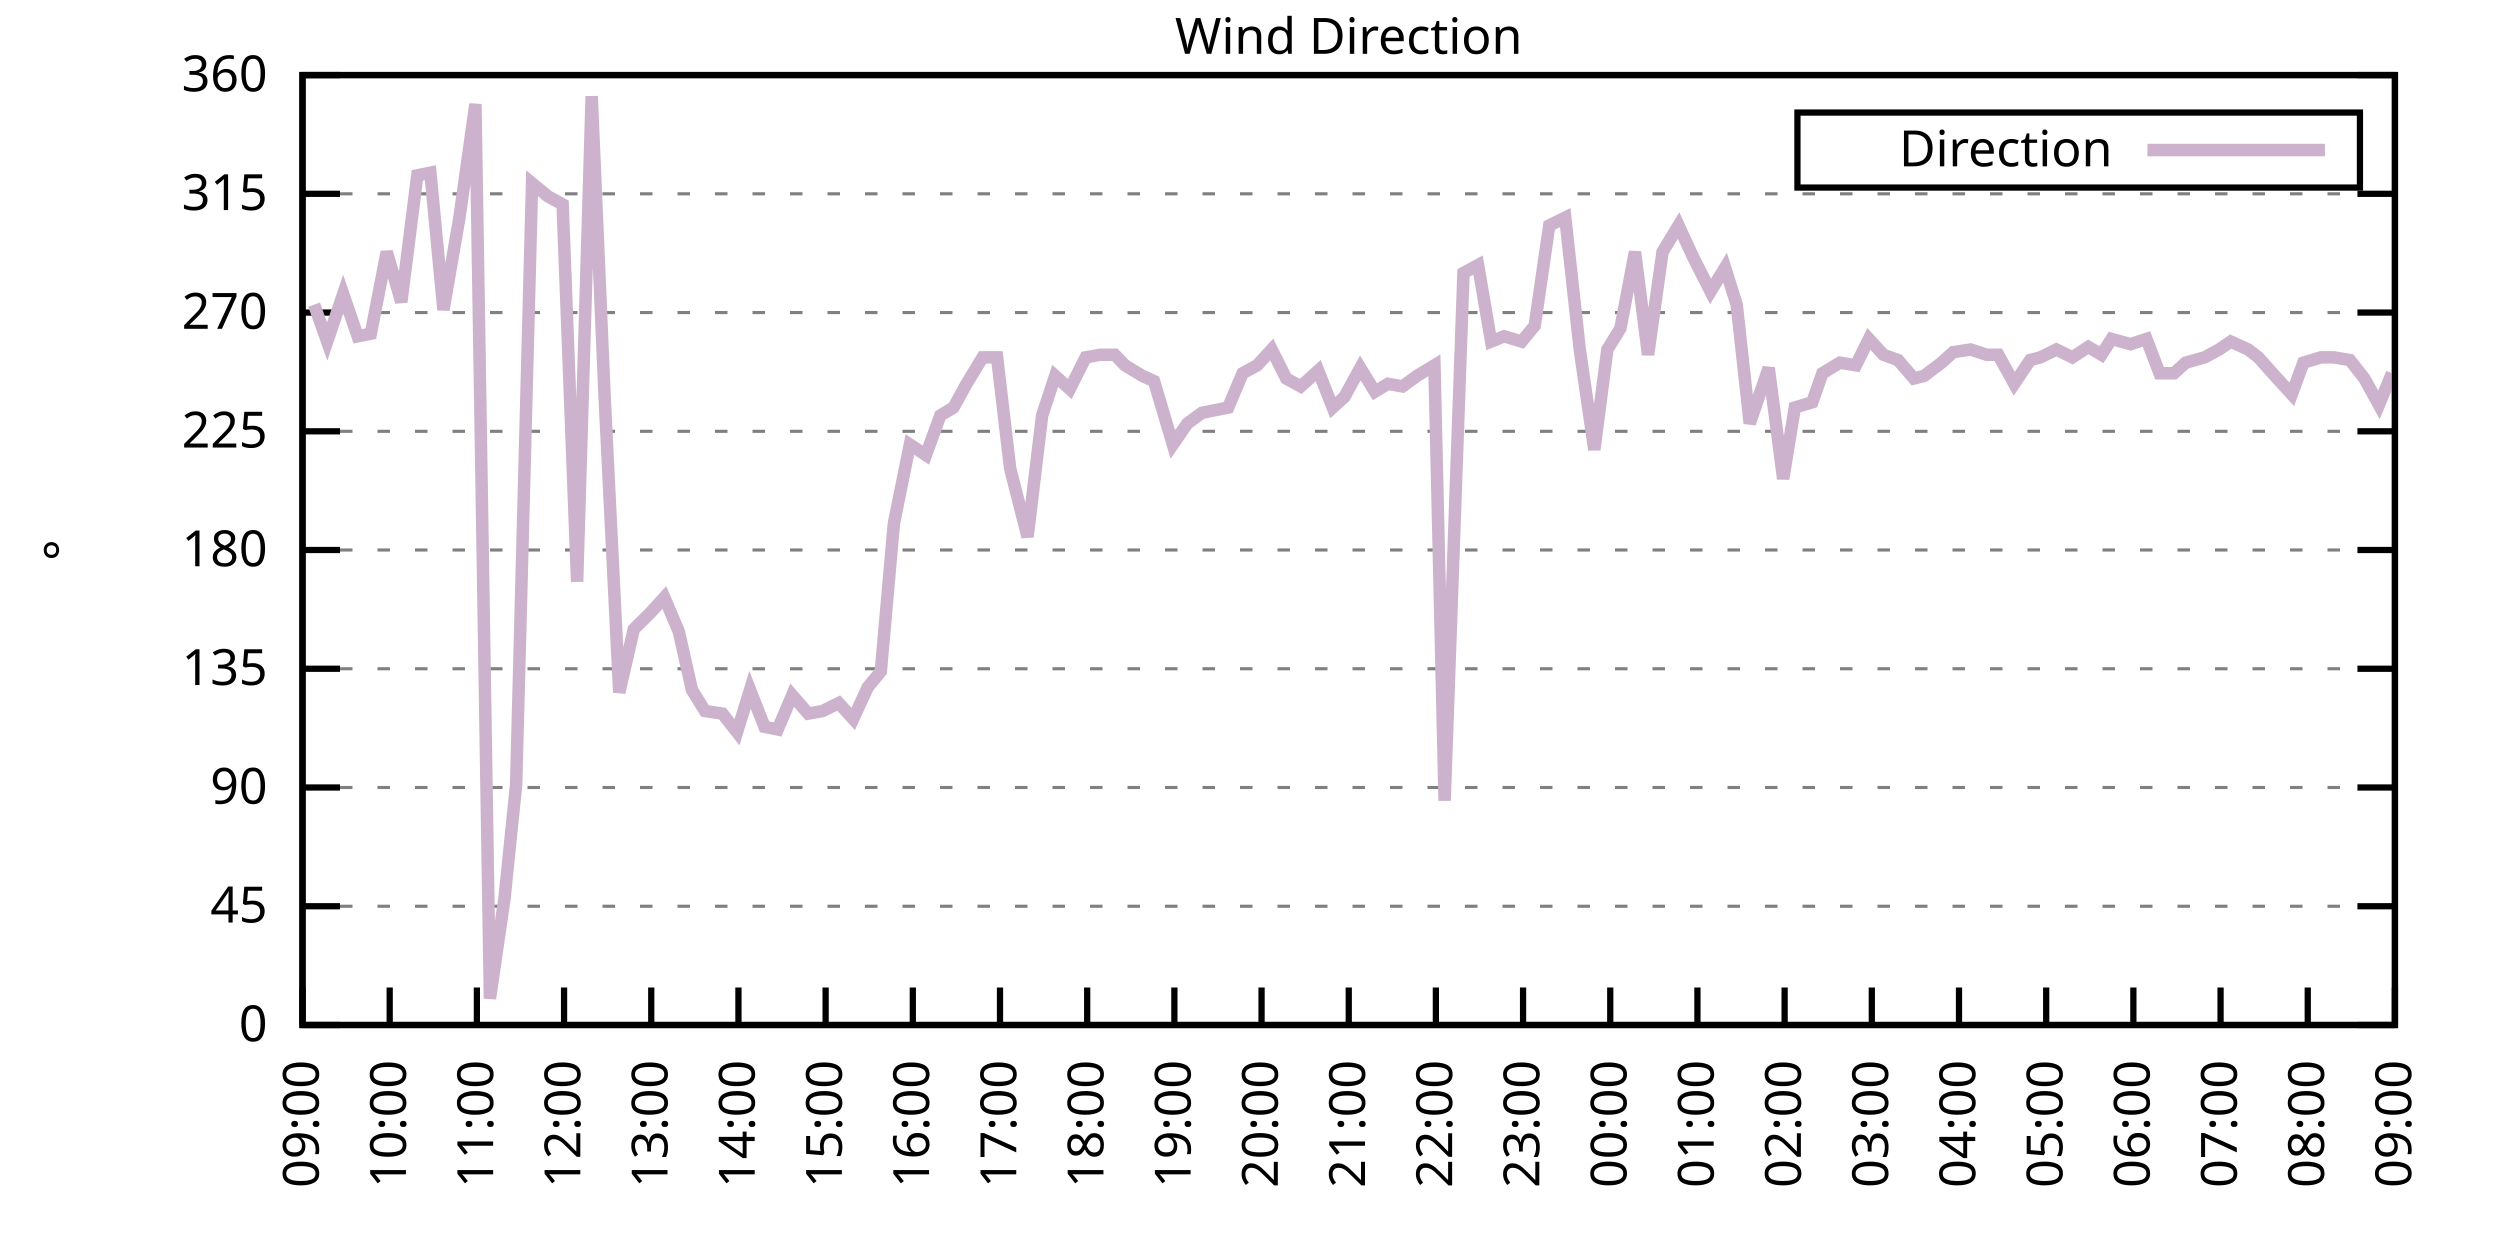
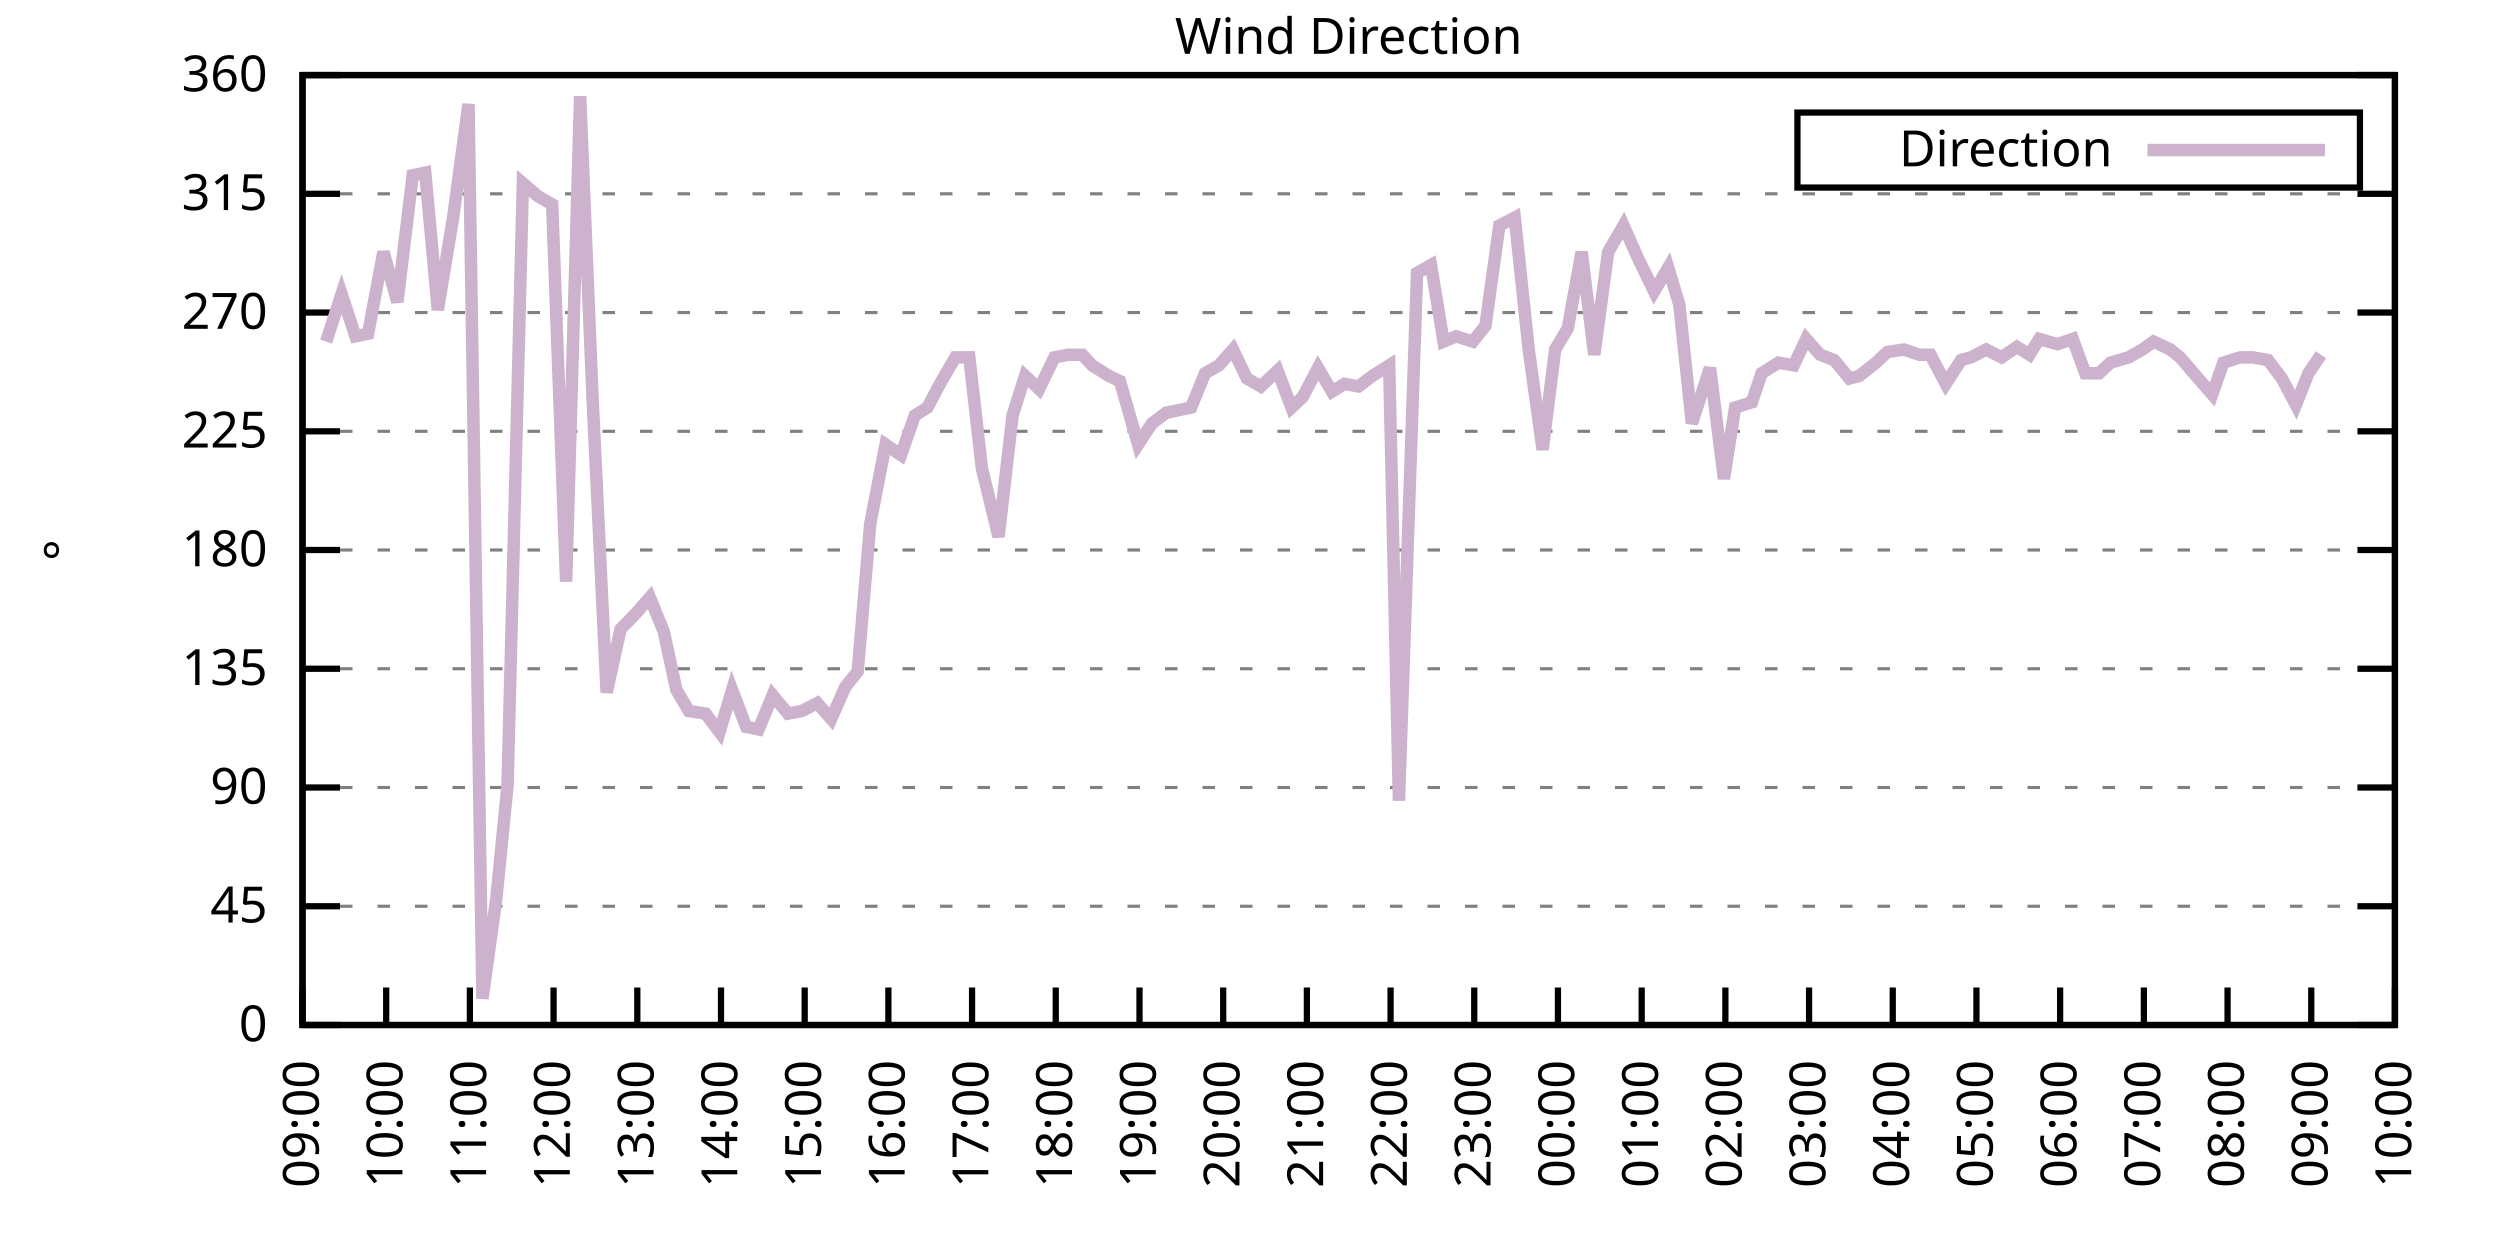
<svg xmlns="http://www.w3.org/2000/svg" xmlns:xlink="http://www.w3.org/1999/xlink" width="400" height="200" viewBox="0 0 400 200">
  <g id="gnuplot_canvas">
    <rect x="0" y="0" width="400" height="200" fill="none" />
    <defs>
      <circle id="gpDot" r="0.5" stroke-width="0.5" stroke="currentColor" />
      <path id="gpPt0" stroke-width="0.333" stroke="currentColor" d="M-1,0 h2 M0,-1 v2" />
      <path id="gpPt1" stroke-width="0.333" stroke="currentColor" d="M-1,-1 L1,1 M1,-1 L-1,1" />
      <path id="gpPt2" stroke-width="0.333" stroke="currentColor" d="M-1,0 L1,0 M0,-1 L0,1 M-1,-1 L1,1 M-1,1 L1,-1" />
      <rect id="gpPt3" stroke-width="0.333" stroke="currentColor" x="-1" y="-1" width="2" height="2" />
      <rect id="gpPt4" stroke-width="0.333" stroke="currentColor" fill="currentColor" x="-1" y="-1" width="2" height="2" />
      <circle id="gpPt5" stroke-width="0.333" stroke="currentColor" cx="0" cy="0" r="1" />
      <use xlink:href="#gpPt5" id="gpPt6" fill="currentColor" stroke="none" />
      <path id="gpPt7" stroke-width="0.333" stroke="currentColor" d="M0,-1.33 L-1.33,0.67 L1.33,0.67 z" />
      <use xlink:href="#gpPt7" id="gpPt8" fill="currentColor" stroke="none" />
      <use xlink:href="#gpPt7" id="gpPt9" stroke="currentColor" transform="rotate(180)" />
      <use xlink:href="#gpPt9" id="gpPt10" fill="currentColor" stroke="none" />
      <use xlink:href="#gpPt3" id="gpPt11" stroke="currentColor" transform="rotate(45)" />
      <use xlink:href="#gpPt11" id="gpPt12" fill="currentColor" stroke="none" />
      <path id="gpPt13" stroke-width="0.333" stroke="currentColor" d="M0,1.330 L1.265,0.411 L0.782,-1.067 L-0.782,-1.076 L-1.265,0.411 z" />
      <use xlink:href="#gpPt13" id="gpPt14" fill="currentColor" stroke="none" />
      <filter id="textbox" filterUnits="objectBoundingBox" x="0" y="0" height="1" width="1">
        <feFlood flood-color="white" flood-opacity="1" result="bgnd" />
        <feComposite in="SourceGraphic" in2="bgnd" operator="atop" />
      </filter>
      <filter id="greybox" filterUnits="objectBoundingBox" x="0" y="0" height="1" width="1">
        <feFlood flood-color="lightgrey" flood-opacity="1" result="grey" />
        <feComposite in="SourceGraphic" in2="grey" operator="atop" />
      </filter>
    </defs>
    <g fill="none" color="white" stroke="currentColor" stroke-width="1.00" stroke-linecap="butt" stroke-linejoin="miter">
</g>
    <g fill="none" color="black" stroke="currentColor" stroke-width="1.00" stroke-linecap="butt" stroke-linejoin="miter">
      <g stroke="none" shape-rendering="crispEdges">
        <polygon fill="rgb(255, 255, 255)" points="48.40,164.00 383.18,164.00 383.18,12.02 48.40,12.02 " />
      </g>
    </g>
    <g fill="none" color="black" stroke="currentColor" stroke-width="1.00" stroke-linecap="butt" stroke-linejoin="miter">
</g>
    <g fill="none" color="black" stroke="black" stroke-width="0.50" stroke-linecap="butt" stroke-linejoin="miter">
</g>
    <g fill="none" color="gray" stroke="currentColor" stroke-width="0.50" stroke-linecap="butt" stroke-linejoin="miter">
      <path stroke="gray" stroke-dasharray="2,4" class="gridline" d="M48.40,164.00 L383.19,164.00  " />
    </g>
    <g fill="none" color="gray" stroke="gray" stroke-width="1.00" stroke-linecap="butt" stroke-linejoin="miter">
</g>
    <g fill="none" color="black" stroke="currentColor" stroke-width="1.00" stroke-linecap="butt" stroke-linejoin="miter">
      <path stroke="black" d="M48.40,164.00 L54.40,164.00 M383.19,164.00 L377.19,164.00  " />
      <g transform="translate(42.80,166.60)" stroke="none" fill="black" font-family="Sans" font-size="8.00" text-anchor="end">
        <text>
          <tspan font-family="Sans"> 0</tspan>
        </text>
      </g>
    </g>
    <g fill="none" color="black" stroke="currentColor" stroke-width="1.00" stroke-linecap="butt" stroke-linejoin="miter">
</g>
    <g fill="none" color="black" stroke="black" stroke-width="0.50" stroke-linecap="butt" stroke-linejoin="miter">
</g>
    <g fill="none" color="gray" stroke="currentColor" stroke-width="0.50" stroke-linecap="butt" stroke-linejoin="miter">
      <path stroke="gray" stroke-dasharray="2,4" class="gridline" d="M48.40,145.00 L383.19,145.00  " />
    </g>
    <g fill="none" color="gray" stroke="gray" stroke-width="1.00" stroke-linecap="butt" stroke-linejoin="miter">
</g>
    <g fill="none" color="black" stroke="currentColor" stroke-width="1.00" stroke-linecap="butt" stroke-linejoin="miter">
      <path stroke="black" d="M48.40,145.00 L54.40,145.00 M383.19,145.00 L377.19,145.00  " />
      <g transform="translate(42.80,147.60)" stroke="none" fill="black" font-family="Sans" font-size="8.00" text-anchor="end">
        <text>
          <tspan font-family="Sans"> 45</tspan>
        </text>
      </g>
    </g>
    <g fill="none" color="black" stroke="currentColor" stroke-width="1.00" stroke-linecap="butt" stroke-linejoin="miter">
</g>
    <g fill="none" color="black" stroke="black" stroke-width="0.50" stroke-linecap="butt" stroke-linejoin="miter">
</g>
    <g fill="none" color="gray" stroke="currentColor" stroke-width="0.50" stroke-linecap="butt" stroke-linejoin="miter">
      <path stroke="gray" stroke-dasharray="2,4" class="gridline" d="M48.40,126.00 L383.19,126.00  " />
    </g>
    <g fill="none" color="gray" stroke="gray" stroke-width="1.00" stroke-linecap="butt" stroke-linejoin="miter">
</g>
    <g fill="none" color="black" stroke="currentColor" stroke-width="1.00" stroke-linecap="butt" stroke-linejoin="miter">
      <path stroke="black" d="M48.40,126.00 L54.40,126.00 M383.19,126.00 L377.19,126.00  " />
      <g transform="translate(42.80,128.60)" stroke="none" fill="black" font-family="Sans" font-size="8.00" text-anchor="end">
        <text>
          <tspan font-family="Sans"> 90</tspan>
        </text>
      </g>
    </g>
    <g fill="none" color="black" stroke="currentColor" stroke-width="1.00" stroke-linecap="butt" stroke-linejoin="miter">
</g>
    <g fill="none" color="black" stroke="black" stroke-width="0.50" stroke-linecap="butt" stroke-linejoin="miter">
</g>
    <g fill="none" color="gray" stroke="currentColor" stroke-width="0.50" stroke-linecap="butt" stroke-linejoin="miter">
      <path stroke="gray" stroke-dasharray="2,4" class="gridline" d="M48.40,107.00 L383.19,107.00  " />
    </g>
    <g fill="none" color="gray" stroke="gray" stroke-width="1.00" stroke-linecap="butt" stroke-linejoin="miter">
</g>
    <g fill="none" color="black" stroke="currentColor" stroke-width="1.00" stroke-linecap="butt" stroke-linejoin="miter">
      <path stroke="black" d="M48.40,107.00 L54.40,107.00 M383.19,107.00 L377.19,107.00  " />
      <g transform="translate(42.80,109.60)" stroke="none" fill="black" font-family="Sans" font-size="8.00" text-anchor="end">
        <text>
          <tspan font-family="Sans"> 135</tspan>
        </text>
      </g>
    </g>
    <g fill="none" color="black" stroke="currentColor" stroke-width="1.00" stroke-linecap="butt" stroke-linejoin="miter">
</g>
    <g fill="none" color="black" stroke="black" stroke-width="0.50" stroke-linecap="butt" stroke-linejoin="miter">
</g>
    <g fill="none" color="gray" stroke="currentColor" stroke-width="0.50" stroke-linecap="butt" stroke-linejoin="miter">
      <path stroke="gray" stroke-dasharray="2,4" class="gridline" d="M48.40,88.00 L383.19,88.00  " />
    </g>
    <g fill="none" color="gray" stroke="gray" stroke-width="1.00" stroke-linecap="butt" stroke-linejoin="miter">
</g>
    <g fill="none" color="black" stroke="currentColor" stroke-width="1.00" stroke-linecap="butt" stroke-linejoin="miter">
      <path stroke="black" d="M48.40,88.00 L54.40,88.00 M383.19,88.00 L377.19,88.00  " />
      <g transform="translate(42.80,90.60)" stroke="none" fill="black" font-family="Sans" font-size="8.00" text-anchor="end">
        <text>
          <tspan font-family="Sans"> 180</tspan>
        </text>
      </g>
    </g>
    <g fill="none" color="black" stroke="currentColor" stroke-width="1.00" stroke-linecap="butt" stroke-linejoin="miter">
</g>
    <g fill="none" color="black" stroke="black" stroke-width="0.50" stroke-linecap="butt" stroke-linejoin="miter">
</g>
    <g fill="none" color="gray" stroke="currentColor" stroke-width="0.50" stroke-linecap="butt" stroke-linejoin="miter">
      <path stroke="gray" stroke-dasharray="2,4" class="gridline" d="M48.40,69.01 L383.19,69.01  " />
    </g>
    <g fill="none" color="gray" stroke="gray" stroke-width="1.00" stroke-linecap="butt" stroke-linejoin="miter">
</g>
    <g fill="none" color="black" stroke="currentColor" stroke-width="1.00" stroke-linecap="butt" stroke-linejoin="miter">
      <path stroke="black" d="M48.40,69.01 L54.40,69.01 M383.19,69.01 L377.19,69.01  " />
      <g transform="translate(42.80,71.61)" stroke="none" fill="black" font-family="Sans" font-size="8.00" text-anchor="end">
        <text>
          <tspan font-family="Sans"> 225</tspan>
        </text>
      </g>
    </g>
    <g fill="none" color="black" stroke="currentColor" stroke-width="1.00" stroke-linecap="butt" stroke-linejoin="miter">
</g>
    <g fill="none" color="black" stroke="black" stroke-width="0.50" stroke-linecap="butt" stroke-linejoin="miter">
</g>
    <g fill="none" color="gray" stroke="currentColor" stroke-width="0.50" stroke-linecap="butt" stroke-linejoin="miter">
      <path stroke="gray" stroke-dasharray="2,4" class="gridline" d="M48.40,50.01 L383.19,50.01  " />
    </g>
    <g fill="none" color="gray" stroke="gray" stroke-width="1.00" stroke-linecap="butt" stroke-linejoin="miter">
</g>
    <g fill="none" color="black" stroke="currentColor" stroke-width="1.00" stroke-linecap="butt" stroke-linejoin="miter">
      <path stroke="black" d="M48.40,50.01 L54.40,50.01 M383.19,50.01 L377.19,50.01  " />
      <g transform="translate(42.80,52.61)" stroke="none" fill="black" font-family="Sans" font-size="8.00" text-anchor="end">
        <text>
          <tspan font-family="Sans"> 270</tspan>
        </text>
      </g>
    </g>
    <g fill="none" color="black" stroke="currentColor" stroke-width="1.00" stroke-linecap="butt" stroke-linejoin="miter">
</g>
    <g fill="none" color="black" stroke="black" stroke-width="0.50" stroke-linecap="butt" stroke-linejoin="miter">
</g>
    <g fill="none" color="gray" stroke="currentColor" stroke-width="0.50" stroke-linecap="butt" stroke-linejoin="miter">
      <path stroke="gray" stroke-dasharray="2,4" class="gridline" d="M48.40,31.01 L383.19,31.01  " />
    </g>
    <g fill="none" color="gray" stroke="gray" stroke-width="1.00" stroke-linecap="butt" stroke-linejoin="miter">
</g>
    <g fill="none" color="black" stroke="currentColor" stroke-width="1.00" stroke-linecap="butt" stroke-linejoin="miter">
      <path stroke="black" d="M48.40,31.01 L54.40,31.01 M383.19,31.01 L377.19,31.01  " />
      <g transform="translate(42.80,33.61)" stroke="none" fill="black" font-family="Sans" font-size="8.00" text-anchor="end">
        <text>
          <tspan font-family="Sans"> 315</tspan>
        </text>
      </g>
    </g>
    <g fill="none" color="black" stroke="currentColor" stroke-width="1.00" stroke-linecap="butt" stroke-linejoin="miter">
</g>
    <g fill="none" color="black" stroke="black" stroke-width="0.50" stroke-linecap="butt" stroke-linejoin="miter">
</g>
    <g fill="none" color="gray" stroke="currentColor" stroke-width="0.50" stroke-linecap="butt" stroke-linejoin="miter">
      <path stroke="gray" stroke-dasharray="2,4" class="gridline" d="M48.40,12.01 L383.19,12.01  " />
    </g>
    <g fill="none" color="gray" stroke="gray" stroke-width="1.00" stroke-linecap="butt" stroke-linejoin="miter">
</g>
    <g fill="none" color="black" stroke="currentColor" stroke-width="1.00" stroke-linecap="butt" stroke-linejoin="miter">
      <path stroke="black" d="M48.40,12.01 L54.40,12.01 M383.19,12.01 L377.19,12.01  " />
      <g transform="translate(42.80,14.61)" stroke="none" fill="black" font-family="Sans" font-size="8.00" text-anchor="end">
        <text>
          <tspan font-family="Sans"> 360</tspan>
        </text>
      </g>
    </g>
    <g fill="none" color="black" stroke="currentColor" stroke-width="1.00" stroke-linecap="butt" stroke-linejoin="miter">
      <path stroke="black" d="M48.40,164.00 L48.40,158.00  " />
      <g transform="translate(51.00,169.60) rotate(270.00)" stroke="none" fill="black" font-family="Sans" font-size="8.00" text-anchor="end">
        <text>
          <tspan font-family="Sans">09:00</tspan>
        </text>
      </g>
    </g>
    <g fill="none" color="black" stroke="currentColor" stroke-width="1.00" stroke-linecap="butt" stroke-linejoin="miter">
-       <path stroke="black" d="M62.35,164.00 L62.35,158.00  " />
-       <g transform="translate(64.95,169.60) rotate(270.00)" stroke="none" fill="black" font-family="Sans" font-size="8.00" text-anchor="end">
+       <path stroke="black" d="M61.79,164.00 L61.79,158.00  " />
+       <g transform="translate(64.39,169.60) rotate(270.00)" stroke="none" fill="black" font-family="Sans" font-size="8.00" text-anchor="end">
        <text>
          <tspan font-family="Sans">10:00</tspan>
        </text>
      </g>
    </g>
    <g fill="none" color="black" stroke="currentColor" stroke-width="1.00" stroke-linecap="butt" stroke-linejoin="miter">
-       <path stroke="black" d="M76.30,164.00 L76.30,158.00  " />
-       <g transform="translate(78.90,169.60) rotate(270.00)" stroke="none" fill="black" font-family="Sans" font-size="8.00" text-anchor="end">
+       <path stroke="black" d="M75.18,164.00 L75.18,158.00  " />
+       <g transform="translate(77.78,169.60) rotate(270.00)" stroke="none" fill="black" font-family="Sans" font-size="8.00" text-anchor="end">
        <text>
          <tspan font-family="Sans">11:00</tspan>
        </text>
      </g>
    </g>
    <g fill="none" color="black" stroke="currentColor" stroke-width="1.00" stroke-linecap="butt" stroke-linejoin="miter">
-       <path stroke="black" d="M90.25,164.00 L90.25,158.00  " />
-       <g transform="translate(92.85,169.60) rotate(270.00)" stroke="none" fill="black" font-family="Sans" font-size="8.00" text-anchor="end">
+       <path stroke="black" d="M88.57,164.00 L88.57,158.00  " />
+       <g transform="translate(91.17,169.60) rotate(270.00)" stroke="none" fill="black" font-family="Sans" font-size="8.00" text-anchor="end">
        <text>
          <tspan font-family="Sans">12:00</tspan>
        </text>
      </g>
    </g>
    <g fill="none" color="black" stroke="currentColor" stroke-width="1.00" stroke-linecap="butt" stroke-linejoin="miter">
-       <path stroke="black" d="M104.20,164.00 L104.20,158.00  " />
-       <g transform="translate(106.80,169.60) rotate(270.00)" stroke="none" fill="black" font-family="Sans" font-size="8.00" text-anchor="end">
+       <path stroke="black" d="M101.97,164.00 L101.97,158.00  " />
+       <g transform="translate(104.57,169.60) rotate(270.00)" stroke="none" fill="black" font-family="Sans" font-size="8.00" text-anchor="end">
        <text>
          <tspan font-family="Sans">13:00</tspan>
        </text>
      </g>
    </g>
    <g fill="none" color="black" stroke="currentColor" stroke-width="1.00" stroke-linecap="butt" stroke-linejoin="miter">
-       <path stroke="black" d="M118.15,164.00 L118.15,158.00  " />
-       <g transform="translate(120.75,169.60) rotate(270.00)" stroke="none" fill="black" font-family="Sans" font-size="8.00" text-anchor="end">
+       <path stroke="black" d="M115.36,164.00 L115.36,158.00  " />
+       <g transform="translate(117.96,169.60) rotate(270.00)" stroke="none" fill="black" font-family="Sans" font-size="8.00" text-anchor="end">
        <text>
          <tspan font-family="Sans">14:00</tspan>
        </text>
      </g>
    </g>
    <g fill="none" color="black" stroke="currentColor" stroke-width="1.00" stroke-linecap="butt" stroke-linejoin="miter">
-       <path stroke="black" d="M132.10,164.00 L132.10,158.00  " />
-       <g transform="translate(134.70,169.60) rotate(270.00)" stroke="none" fill="black" font-family="Sans" font-size="8.00" text-anchor="end">
+       <path stroke="black" d="M128.75,164.00 L128.75,158.00  " />
+       <g transform="translate(131.35,169.60) rotate(270.00)" stroke="none" fill="black" font-family="Sans" font-size="8.00" text-anchor="end">
        <text>
          <tspan font-family="Sans">15:00</tspan>
        </text>
      </g>
    </g>
    <g fill="none" color="black" stroke="currentColor" stroke-width="1.00" stroke-linecap="butt" stroke-linejoin="miter">
-       <path stroke="black" d="M146.05,164.00 L146.05,158.00  " />
-       <g transform="translate(148.65,169.60) rotate(270.00)" stroke="none" fill="black" font-family="Sans" font-size="8.00" text-anchor="end">
+       <path stroke="black" d="M142.14,164.00 L142.14,158.00  " />
+       <g transform="translate(144.74,169.60) rotate(270.00)" stroke="none" fill="black" font-family="Sans" font-size="8.00" text-anchor="end">
        <text>
          <tspan font-family="Sans">16:00</tspan>
        </text>
      </g>
    </g>
    <g fill="none" color="black" stroke="currentColor" stroke-width="1.00" stroke-linecap="butt" stroke-linejoin="miter">
-       <path stroke="black" d="M160.00,164.00 L160.00,158.00  " />
-       <g transform="translate(162.60,169.60) rotate(270.00)" stroke="none" fill="black" font-family="Sans" font-size="8.00" text-anchor="end">
+       <path stroke="black" d="M155.53,164.00 L155.53,158.00  " />
+       <g transform="translate(158.13,169.60) rotate(270.00)" stroke="none" fill="black" font-family="Sans" font-size="8.00" text-anchor="end">
        <text>
          <tspan font-family="Sans">17:00</tspan>
        </text>
      </g>
    </g>
    <g fill="none" color="black" stroke="currentColor" stroke-width="1.00" stroke-linecap="butt" stroke-linejoin="miter">
-       <path stroke="black" d="M173.95,164.00 L173.95,158.00  " />
-       <g transform="translate(176.55,169.60) rotate(270.00)" stroke="none" fill="black" font-family="Sans" font-size="8.00" text-anchor="end">
+       <path stroke="black" d="M168.92,164.00 L168.92,158.00  " />
+       <g transform="translate(171.52,169.60) rotate(270.00)" stroke="none" fill="black" font-family="Sans" font-size="8.00" text-anchor="end">
        <text>
          <tspan font-family="Sans">18:00</tspan>
        </text>
      </g>
    </g>
    <g fill="none" color="black" stroke="currentColor" stroke-width="1.00" stroke-linecap="butt" stroke-linejoin="miter">
-       <path stroke="black" d="M187.90,164.00 L187.90,158.00  " />
-       <g transform="translate(190.50,169.60) rotate(270.00)" stroke="none" fill="black" font-family="Sans" font-size="8.00" text-anchor="end">
+       <path stroke="black" d="M182.32,164.00 L182.32,158.00  " />
+       <g transform="translate(184.92,169.60) rotate(270.00)" stroke="none" fill="black" font-family="Sans" font-size="8.00" text-anchor="end">
        <text>
          <tspan font-family="Sans">19:00</tspan>
        </text>
      </g>
    </g>
    <g fill="none" color="black" stroke="currentColor" stroke-width="1.00" stroke-linecap="butt" stroke-linejoin="miter">
-       <path stroke="black" d="M201.85,164.00 L201.85,158.00  " />
-       <g transform="translate(204.45,169.60) rotate(270.00)" stroke="none" fill="black" font-family="Sans" font-size="8.00" text-anchor="end">
+       <path stroke="black" d="M195.71,164.00 L195.71,158.00  " />
+       <g transform="translate(198.31,169.60) rotate(270.00)" stroke="none" fill="black" font-family="Sans" font-size="8.00" text-anchor="end">
        <text>
          <tspan font-family="Sans">20:00</tspan>
        </text>
      </g>
    </g>
    <g fill="none" color="black" stroke="currentColor" stroke-width="1.00" stroke-linecap="butt" stroke-linejoin="miter">
-       <path stroke="black" d="M215.80,164.00 L215.80,158.00  " />
-       <g transform="translate(218.40,169.60) rotate(270.00)" stroke="none" fill="black" font-family="Sans" font-size="8.00" text-anchor="end">
+       <path stroke="black" d="M209.10,164.00 L209.10,158.00  " />
+       <g transform="translate(211.70,169.60) rotate(270.00)" stroke="none" fill="black" font-family="Sans" font-size="8.00" text-anchor="end">
        <text>
          <tspan font-family="Sans">21:00</tspan>
        </text>
      </g>
    </g>
    <g fill="none" color="black" stroke="currentColor" stroke-width="1.00" stroke-linecap="butt" stroke-linejoin="miter">
-       <path stroke="black" d="M229.74,164.00 L229.74,158.00  " />
-       <g transform="translate(232.34,169.60) rotate(270.00)" stroke="none" fill="black" font-family="Sans" font-size="8.00" text-anchor="end">
+       <path stroke="black" d="M222.49,164.00 L222.49,158.00  " />
+       <g transform="translate(225.09,169.60) rotate(270.00)" stroke="none" fill="black" font-family="Sans" font-size="8.00" text-anchor="end">
        <text>
          <tspan font-family="Sans">22:00</tspan>
        </text>
      </g>
    </g>
    <g fill="none" color="black" stroke="currentColor" stroke-width="1.00" stroke-linecap="butt" stroke-linejoin="miter">
-       <path stroke="black" d="M243.69,164.00 L243.69,158.00  " />
-       <g transform="translate(246.29,169.60) rotate(270.00)" stroke="none" fill="black" font-family="Sans" font-size="8.00" text-anchor="end">
+       <path stroke="black" d="M235.88,164.00 L235.88,158.00  " />
+       <g transform="translate(238.48,169.60) rotate(270.00)" stroke="none" fill="black" font-family="Sans" font-size="8.00" text-anchor="end">
        <text>
          <tspan font-family="Sans">23:00</tspan>
        </text>
      </g>
    </g>
    <g fill="none" color="black" stroke="currentColor" stroke-width="1.00" stroke-linecap="butt" stroke-linejoin="miter">
-       <path stroke="black" d="M257.64,164.00 L257.64,158.00  " />
-       <g transform="translate(260.24,169.60) rotate(270.00)" stroke="none" fill="black" font-family="Sans" font-size="8.00" text-anchor="end">
+       <path stroke="black" d="M249.27,164.00 L249.27,158.00  " />
+       <g transform="translate(251.87,169.60) rotate(270.00)" stroke="none" fill="black" font-family="Sans" font-size="8.00" text-anchor="end">
        <text>
          <tspan font-family="Sans">00:00</tspan>
        </text>
      </g>
    </g>
    <g fill="none" color="black" stroke="currentColor" stroke-width="1.00" stroke-linecap="butt" stroke-linejoin="miter">
-       <path stroke="black" d="M271.59,164.00 L271.59,158.00  " />
-       <g transform="translate(274.19,169.60) rotate(270.00)" stroke="none" fill="black" font-family="Sans" font-size="8.00" text-anchor="end">
+       <path stroke="black" d="M262.67,164.00 L262.67,158.00  " />
+       <g transform="translate(265.27,169.60) rotate(270.00)" stroke="none" fill="black" font-family="Sans" font-size="8.00" text-anchor="end">
        <text>
          <tspan font-family="Sans">01:00</tspan>
        </text>
      </g>
    </g>
    <g fill="none" color="black" stroke="currentColor" stroke-width="1.00" stroke-linecap="butt" stroke-linejoin="miter">
-       <path stroke="black" d="M285.54,164.00 L285.54,158.00  " />
-       <g transform="translate(288.14,169.60) rotate(270.00)" stroke="none" fill="black" font-family="Sans" font-size="8.00" text-anchor="end">
+       <path stroke="black" d="M276.06,164.00 L276.06,158.00  " />
+       <g transform="translate(278.66,169.60) rotate(270.00)" stroke="none" fill="black" font-family="Sans" font-size="8.00" text-anchor="end">
        <text>
          <tspan font-family="Sans">02:00</tspan>
        </text>
      </g>
    </g>
    <g fill="none" color="black" stroke="currentColor" stroke-width="1.00" stroke-linecap="butt" stroke-linejoin="miter">
-       <path stroke="black" d="M299.49,164.00 L299.49,158.00  " />
-       <g transform="translate(302.09,169.60) rotate(270.00)" stroke="none" fill="black" font-family="Sans" font-size="8.00" text-anchor="end">
+       <path stroke="black" d="M289.45,164.00 L289.45,158.00  " />
+       <g transform="translate(292.05,169.60) rotate(270.00)" stroke="none" fill="black" font-family="Sans" font-size="8.00" text-anchor="end">
        <text>
          <tspan font-family="Sans">03:00</tspan>
        </text>
      </g>
    </g>
    <g fill="none" color="black" stroke="currentColor" stroke-width="1.00" stroke-linecap="butt" stroke-linejoin="miter">
-       <path stroke="black" d="M313.44,164.00 L313.44,158.00  " />
-       <g transform="translate(316.04,169.60) rotate(270.00)" stroke="none" fill="black" font-family="Sans" font-size="8.00" text-anchor="end">
+       <path stroke="black" d="M302.84,164.00 L302.84,158.00  " />
+       <g transform="translate(305.44,169.60) rotate(270.00)" stroke="none" fill="black" font-family="Sans" font-size="8.00" text-anchor="end">
        <text>
          <tspan font-family="Sans">04:00</tspan>
        </text>
      </g>
    </g>
    <g fill="none" color="black" stroke="currentColor" stroke-width="1.00" stroke-linecap="butt" stroke-linejoin="miter">
-       <path stroke="black" d="M327.39,164.00 L327.39,158.00  " />
-       <g transform="translate(329.99,169.60) rotate(270.00)" stroke="none" fill="black" font-family="Sans" font-size="8.00" text-anchor="end">
+       <path stroke="black" d="M316.23,164.00 L316.23,158.00  " />
+       <g transform="translate(318.83,169.60) rotate(270.00)" stroke="none" fill="black" font-family="Sans" font-size="8.00" text-anchor="end">
        <text>
          <tspan font-family="Sans">05:00</tspan>
        </text>
      </g>
    </g>
    <g fill="none" color="black" stroke="currentColor" stroke-width="1.00" stroke-linecap="butt" stroke-linejoin="miter">
-       <path stroke="black" d="M341.34,164.00 L341.34,158.00  " />
-       <g transform="translate(343.94,169.60) rotate(270.00)" stroke="none" fill="black" font-family="Sans" font-size="8.00" text-anchor="end">
+       <path stroke="black" d="M329.62,164.00 L329.62,158.00  " />
+       <g transform="translate(332.22,169.60) rotate(270.00)" stroke="none" fill="black" font-family="Sans" font-size="8.00" text-anchor="end">
        <text>
          <tspan font-family="Sans">06:00</tspan>
        </text>
      </g>
    </g>
    <g fill="none" color="black" stroke="currentColor" stroke-width="1.00" stroke-linecap="butt" stroke-linejoin="miter">
-       <path stroke="black" d="M355.29,164.00 L355.29,158.00  " />
-       <g transform="translate(357.89,169.60) rotate(270.00)" stroke="none" fill="black" font-family="Sans" font-size="8.00" text-anchor="end">
+       <path stroke="black" d="M343.02,164.00 L343.02,158.00  " />
+       <g transform="translate(345.62,169.60) rotate(270.00)" stroke="none" fill="black" font-family="Sans" font-size="8.00" text-anchor="end">
        <text>
          <tspan font-family="Sans">07:00</tspan>
        </text>
      </g>
    </g>
    <g fill="none" color="black" stroke="currentColor" stroke-width="1.00" stroke-linecap="butt" stroke-linejoin="miter">
-       <path stroke="black" d="M369.24,164.00 L369.24,158.00  " />
-       <g transform="translate(371.84,169.60) rotate(270.00)" stroke="none" fill="black" font-family="Sans" font-size="8.00" text-anchor="end">
+       <path stroke="black" d="M356.41,164.00 L356.41,158.00  " />
+       <g transform="translate(359.01,169.60) rotate(270.00)" stroke="none" fill="black" font-family="Sans" font-size="8.00" text-anchor="end">
        <text>
          <tspan font-family="Sans">08:00</tspan>
+         </text>
+       </g>
+     </g>
+     <g fill="none" color="black" stroke="currentColor" stroke-width="1.00" stroke-linecap="butt" stroke-linejoin="miter">
+       <path stroke="black" d="M369.80,164.00 L369.80,158.00  " />
+       <g transform="translate(372.40,169.60) rotate(270.00)" stroke="none" fill="black" font-family="Sans" font-size="8.00" text-anchor="end">
+         <text>
+           <tspan font-family="Sans">09:00</tspan>
        </text>
      </g>
    </g>
    <g fill="none" color="black" stroke="currentColor" stroke-width="1.00" stroke-linecap="butt" stroke-linejoin="miter">
      <path stroke="black" d="M383.19,164.00 L383.19,158.00  " />
      <g transform="translate(385.79,169.60) rotate(270.00)" stroke="none" fill="black" font-family="Sans" font-size="8.00" text-anchor="end">
        <text>
-           <tspan font-family="Sans">09:00</tspan>
+           <tspan font-family="Sans">10:00</tspan>
        </text>
      </g>
    </g>
    <g fill="none" color="black" stroke="currentColor" stroke-width="1.00" stroke-linecap="butt" stroke-linejoin="miter">
</g>
    <g fill="none" color="black" stroke="currentColor" stroke-width="1.00" stroke-linecap="butt" stroke-linejoin="miter">
      <path stroke="black" d="M48.40,12.01 L48.40,164.00 L383.19,164.00 L383.19,12.01 L48.40,12.01 Z  " />
    </g>
    <g fill="none" color="black" stroke="currentColor" stroke-width="1.00" stroke-linecap="butt" stroke-linejoin="miter">
</g>
    <g fill="none" color="black" stroke="currentColor" stroke-width="1.00" stroke-linecap="butt" stroke-linejoin="miter">
      <path stroke="black" d="M287.59,30.01 L287.59,18.01 L377.59,18.01 L377.59,30.01 L287.59,30.01 Z  " />
    </g>
    <g id="Wind_direction_plot_1">
      <g fill="none" color="white" stroke="black" stroke-width="2.00" stroke-linecap="butt" stroke-linejoin="miter">
</g>
      <g fill="none" color="black" stroke="currentColor" stroke-width="2.00" stroke-linecap="butt" stroke-linejoin="miter">
        <g transform="translate(337.99,26.61)" stroke="none" fill="black" font-family="Sans" font-size="8.00" text-anchor="end">
          <text>
            <tspan font-family="Sans">Direction</tspan>
          </text>
        </g>
      </g>
      <g fill="none" color="black" stroke="currentColor" stroke-width="2.00" stroke-linecap="butt" stroke-linejoin="miter">
-         <path stroke="rgb(204, 178, 204)" d="M343.59,24.01 L371.99,24.01 M50.26,48.74 L52.35,54.65 L54.91,47.05 L57.23,53.81 L59.33,53.39 L61.88,40.30   L64.21,48.32 L66.77,28.05 L68.86,27.63 L70.95,49.59 L73.51,34.81 L76.07,16.65 L78.39,159.78 L80.72,143.73   L82.58,125.58 L85.13,29.32 L87.69,31.43 L90.02,32.70 L92.34,93.07 L94.67,15.39 L96.76,63.94 L99.08,110.80   L101.41,100.67 L103.97,98.14 L106.29,95.60 L108.62,101.09 L110.71,110.38 L112.80,113.76 L115.59,114.18 L117.92,117.14   L120.01,110.38 L122.33,116.29 L124.43,116.71 L126.75,111.23 L129.31,114.18 L131.63,113.76 L134.19,112.49 L136.51,115.03   L138.84,109.96 L140.93,107.43 L143.02,83.78 L145.58,71.12 L148.14,72.81 L150.46,66.47 L152.56,65.21 L154.65,61.41   L157.21,57.18 L159.53,57.18 L161.62,74.92 L164.41,85.89 L166.74,66.47 L168.83,60.14 L171.16,62.25 L173.71,57.18   L176.04,56.76 L178.36,56.76 L179.99,58.45 L182.78,60.14 L184.64,60.98 L187.66,71.12 L189.99,67.74 L192.31,66.05   L194.41,65.63 L196.50,65.21 L198.82,59.72 L201.15,58.45 L203.47,55.92 L205.80,60.56 L208.12,61.83 L210.91,59.30   L213.24,65.21 L215.10,63.52 L217.65,58.87 L219.98,62.67 L222.07,61.41 L224.40,61.83 L226.72,60.14 L229.51,58.45   L231.14,128.11 L234.16,43.67 L236.49,42.41 L238.58,54.65 L240.67,53.81 L243.46,54.65 L245.55,52.12 L247.88,36.08   L250.44,34.81 L252.76,55.92 L255.09,71.96 L257.18,55.92 L259.27,52.54 L261.60,40.30 L263.69,56.76 L266.01,40.30   L268.57,36.08 L270.90,41.14 L273.69,46.63 L276.01,42.83 L277.87,48.74 L279.96,67.74 L282.99,58.87 L285.31,76.61   L287.17,65.21 L289.96,64.36 L291.59,59.72 L294.38,58.03 L296.94,58.45 L299.03,54.23 L301.35,56.76 L303.68,57.61   L306.23,60.56 L307.86,60.14 L310.65,58.03 L312.51,56.34 L315.30,55.92 L317.86,56.76 L319.72,56.76 L322.28,61.41   L324.83,57.61 L326.46,57.18 L329.02,55.92 L331.58,57.18 L334.13,55.50 L336.23,56.76 L337.85,54.23 L340.88,55.07   L343.43,54.23 L345.53,59.72 L347.85,59.72 L349.71,58.03 L352.73,57.18 L355.06,55.92 L356.92,54.65 L359.71,55.92   L361.34,57.18 L364.36,60.56 L366.68,63.10 L368.54,58.03 L371.33,57.18 L373.43,57.18 L375.98,57.61 L378.31,60.56   L380.63,64.78 L382.73,59.72  " />
+         <path stroke="rgb(204, 178, 204)" d="M343.59,24.01 L371.99,24.01 M52.19,54.65 L54.65,47.05 L56.88,53.81 L58.89,53.39 L61.35,40.30 L63.58,48.32   L66.03,28.05 L68.04,27.63 L70.05,49.59 L72.50,34.81 L74.96,16.65 L77.19,159.78 L79.42,143.73 L81.21,125.58   L83.66,29.32 L86.12,31.43 L88.35,32.70 L90.58,93.07 L92.82,15.39 L94.82,63.94 L97.06,110.80 L99.29,100.67   L101.74,98.14 L103.98,95.60 L106.21,101.09 L108.22,110.38 L110.22,113.76 L112.90,114.18 L115.13,117.14 L117.14,110.38   L119.38,116.29 L121.38,116.71 L123.62,111.23 L126.07,114.18 L128.30,113.76 L130.76,112.49 L132.99,115.03 L135.22,109.96   L137.23,107.43 L139.24,83.78 L141.69,71.12 L144.15,72.81 L146.38,66.47 L148.39,65.21 L150.40,61.41 L152.85,57.18   L155.09,57.18 L157.10,74.92 L159.77,85.89 L162.01,66.47 L164.01,60.14 L166.25,62.25 L168.70,57.18 L170.93,56.76   L173.17,56.76 L174.73,58.45 L177.41,60.14 L179.19,60.98 L182.09,71.12 L184.32,67.74 L186.56,66.05 L188.57,65.63   L190.57,65.21 L192.81,59.72 L195.04,58.45 L197.27,55.92 L199.50,60.56 L201.73,61.83 L204.41,59.30 L206.64,65.21   L208.43,63.52 L210.88,58.87 L213.12,62.67 L215.13,61.41 L217.36,61.83 L219.59,60.14 L222.27,58.45 L223.83,128.11   L226.73,43.67 L228.96,42.41 L230.97,54.65 L232.98,53.81 L235.66,54.65 L237.67,52.12 L239.90,36.08 L242.36,34.81   L244.59,55.92 L246.82,71.96 L248.83,55.92 L250.84,52.54 L253.07,40.30 L255.08,56.76 L257.31,40.30 L259.76,36.08   L262.00,41.14 L264.67,46.63 L266.91,42.83 L268.69,48.74 L270.70,67.74 L273.60,58.87 L275.83,76.61 L277.62,65.21   L280.30,64.36 L281.86,59.72 L284.54,58.03 L286.99,58.45 L289.00,54.23 L291.23,56.76 L293.47,57.61 L295.92,60.56   L297.48,60.14 L300.16,58.03 L301.95,56.34 L304.63,55.92 L307.08,56.76 L308.87,56.76 L311.32,61.41 L313.78,57.61   L315.34,57.18 L317.79,55.92 L320.25,57.18 L322.70,55.50 L324.71,56.76 L326.28,54.23 L329.18,55.07 L331.63,54.23   L333.64,59.72 L335.87,59.72 L337.66,58.03 L340.56,57.18 L342.79,55.92 L344.58,54.65 L347.26,55.92 L348.82,57.18   L351.72,60.56 L353.95,63.10 L355.74,58.03 L358.42,57.18 L360.42,57.18 L362.88,57.61 L365.11,60.56 L367.34,64.78   L369.35,59.72 L371.36,56.76  " />
      </g>
    </g>
    <g fill="none" color="black" stroke="currentColor" stroke-width="2.00" stroke-linecap="butt" stroke-linejoin="miter">
</g>
    <g fill="none" color="black" stroke="black" stroke-width="1.00" stroke-linecap="butt" stroke-linejoin="miter">
</g>
    <g fill="none" color="black" stroke="currentColor" stroke-width="1.00" stroke-linecap="butt" stroke-linejoin="miter">
      <path stroke="black" d="M48.40,12.01 L48.40,164.00 L383.19,164.00 L383.19,12.01 L48.40,12.01 Z  " />
      <g transform="translate(12.80,88.01) rotate(270.00)" stroke="none" fill="black" font-family="Sans" font-size="8.00" text-anchor="middle">
        <text>
          <tspan font-family="Sans">°</tspan>
        </text>
      </g>
    </g>
    <g fill="none" color="black" stroke="currentColor" stroke-width="1.00" stroke-linecap="butt" stroke-linejoin="miter">
</g>
    <g fill="none" color="black" stroke="currentColor" stroke-width="1.00" stroke-linecap="butt" stroke-linejoin="miter">
      <g transform="translate(215.79,8.61)" stroke="none" fill="black" font-family="Sans" font-size="8.00" text-anchor="middle">
        <text>
          <tspan font-family="Sans">Wind Direction</tspan>
        </text>
      </g>
    </g>
    <g fill="none" color="black" stroke="currentColor" stroke-width="1.00" stroke-linecap="butt" stroke-linejoin="miter">
</g>
  </g>
</svg>
